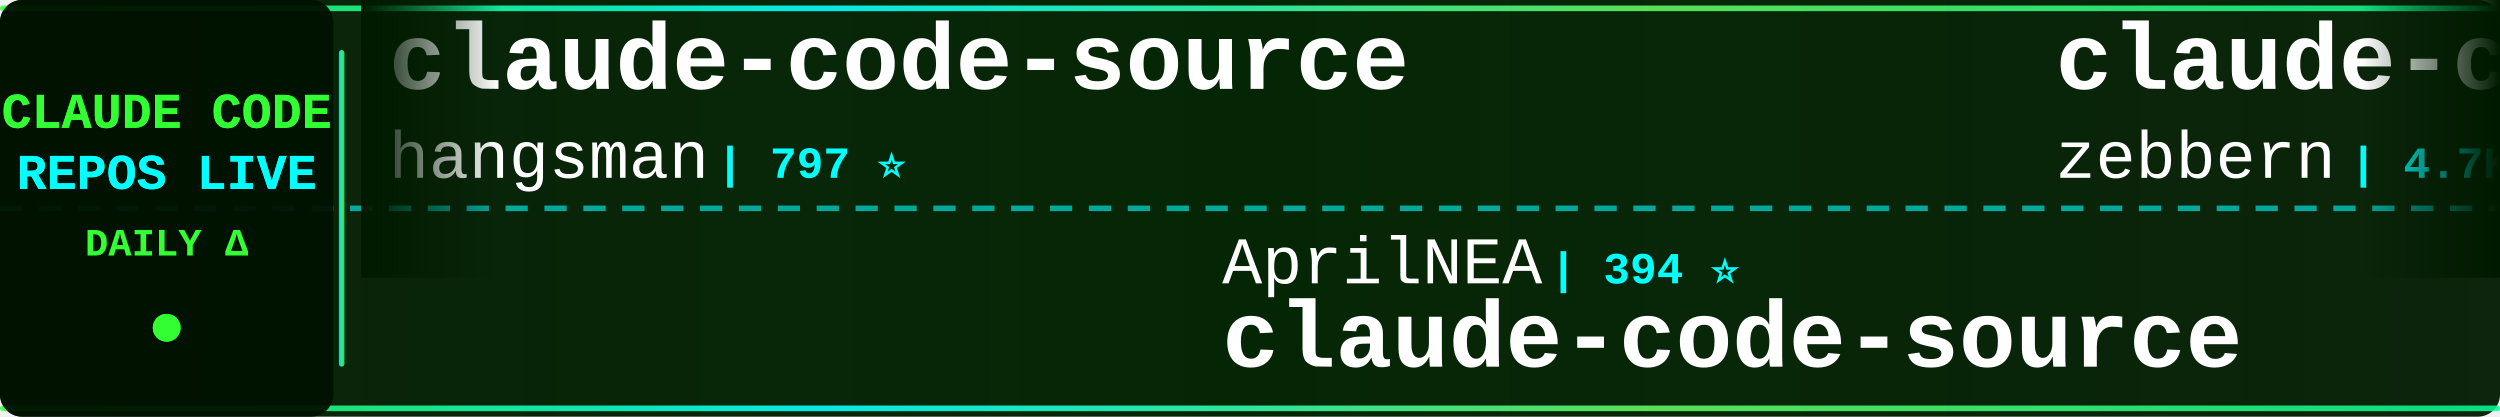
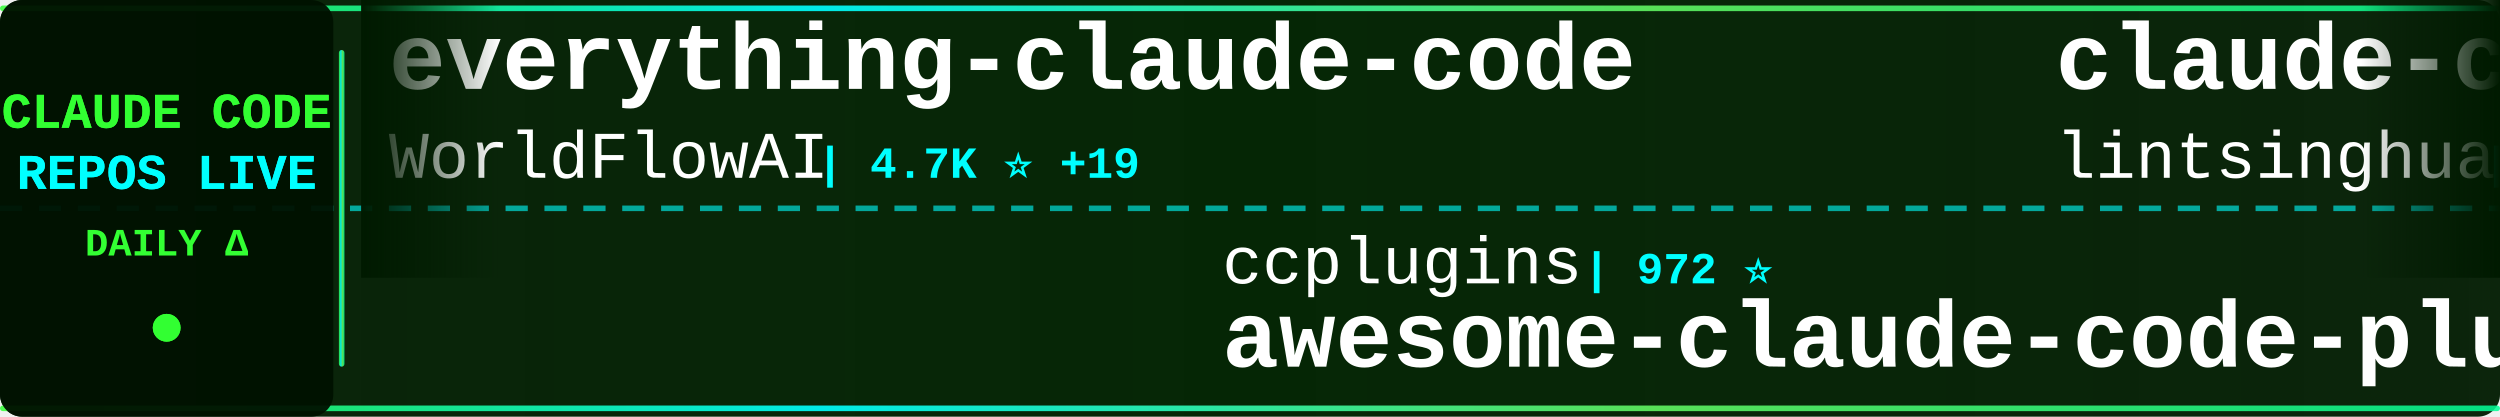
<svg xmlns="http://www.w3.org/2000/svg" width="900" height="150">
  <defs>
    <linearGradient id="tickerBg" x1="0%" y1="0%" x2="100%" y2="0%">
      <stop offset="0%" style="stop-color:#001a00;stop-opacity:0.95" />
      <stop offset="50%" style="stop-color:#002200;stop-opacity:0.98" />
      <stop offset="100%" style="stop-color:#001a00;stop-opacity:0.95" />
    </linearGradient>
    <linearGradient id="borderGrad" x1="0%" y1="0%" x2="100%" y2="0%">
      <stop offset="0%" style="stop-color:#33ff33;stop-opacity:0.85">
        <animate attributeName="stop-opacity" values="0.85;1;0.85" dur="2s" repeatCount="indefinite" />
      </stop>
      <stop offset="33%" style="stop-color:#00ffff;stop-opacity:0.9">
        <animate attributeName="stop-opacity" values="0.9;1;0.9" dur="2.2s" repeatCount="indefinite" />
      </stop>
      <stop offset="66%" style="stop-color:#66ff66;stop-opacity:0.85">
        <animate attributeName="stop-opacity" values="0.85;1;0.85" dur="1.8s" repeatCount="indefinite" />
      </stop>
      <stop offset="100%" style="stop-color:#00ff99;stop-opacity:0.85">
        <animate attributeName="stop-opacity" values="0.85;1;0.85" dur="2s" repeatCount="indefinite" />
      </stop>
    </linearGradient>
    <filter id="textGlow">
      <feGaussianBlur stdDeviation="0.1" result="coloredBlur" />
      <feMerge>
        <feMergeNode in="coloredBlur" />
        <feMergeNode in="SourceGraphic" />
      </feMerge>
    </filter>
    <filter id="metricGlow">
      <feGaussianBlur stdDeviation="0.2" result="coloredBlur" />
      <feMerge>
        <feMergeNode in="coloredBlur" />
        <feMergeNode in="SourceGraphic" />
      </feMerge>
    </filter>
    <linearGradient id="leftFade" x1="0%" y1="0%" x2="100%" y2="0%">
      <stop offset="0%" style="stop-color:#001a00;stop-opacity:1" />
      <stop offset="100%" style="stop-color:#001a00;stop-opacity:0" />
    </linearGradient>
    <linearGradient id="rightFade" x1="0%" y1="0%" x2="100%" y2="0%">
      <stop offset="0%" style="stop-color:#001a00;stop-opacity:0" />
      <stop offset="100%" style="stop-color:#001a00;stop-opacity:1" />
    </linearGradient>
  </defs>
  <rect width="900" height="150" fill="url(#tickerBg)" rx="8" />
  <rect x="0" y="2" width="900" height="2" fill="url(#borderGrad)" rx="1" />
  <rect x="0" y="146" width="900" height="2" fill="url(#borderGrad)" rx="1" />
  <line x1="0" y1="75" x2="900" y2="75" stroke="#00ffff" stroke-width="2" stroke-dasharray="8 6" opacity="0.6" />
  <rect x="0" y="0" width="120" height="150" fill="#001100" opacity="0.95" rx="8" />
  <text x="60" y="46" font-family="'Courier New', monospace" font-size="18" font-weight="bold" fill="#33ff33" text-anchor="middle" filter="url(#textGlow)">
    CLAUDE CODE
  </text>
  <text x="60" y="68" font-family="'Courier New', monospace" font-size="18" font-weight="bold" fill="#00ffff" text-anchor="middle" filter="url(#textGlow)">
    REPOS LIVE
  </text>
  <text x="60" y="92" font-family="'Courier New', monospace" font-size="14" font-weight="bold" fill="#33ff33" text-anchor="middle">
    DAILY Δ
  </text>
  <circle cx="60" cy="118" r="5" fill="#33ff33" filter="url(#metricGlow)">
    <animate attributeName="r" values="4;6;4" dur="1.5s" repeatCount="indefinite" />
    <animate attributeName="opacity" values="0.6;1;0.6" dur="1.5s" repeatCount="indefinite" />
  </circle>
  <rect x="122" y="18" width="2" height="114" fill="url(#borderGrad)" rx="1" />
  <clipPath id="tickerClip">
    <rect x="130" y="0" width="770" height="150" />
  </clipPath>
  <g clip-path="url(#tickerClip)">
    <g id="tickerItems">
      <animateTransform attributeName="transform" attributeType="XML" type="translate" from="0 0" to="-3000 0" dur="54s" repeatCount="indefinite" />
      <g transform="translate(0, 0)">
-         <text x="140" y="32" font-family="'Courier New', monospace" font-size="34" font-weight="bold" fill="#ffffff">claude-code-source</text>
-         <text x="140" y="64" font-family="'Courier New', monospace" font-size="24" font-weight="normal" fill="#ffffff" opacity="1.0">hangsman</text>
-         <text x="258" y="64" font-family="'Courier New', monospace" font-size="16" font-weight="bold" fill="#00ffff"> | 797 ⭐</text>
+         <text x="140" y="32" font-family="'Courier New', monospace" font-size="34" font-weight="bold" fill="#ffffff">everything-claude-code</text>
+         <text x="140" y="64" font-family="'Courier New', monospace" font-size="24" font-weight="normal" fill="#ffffff" opacity="1.0">WorldFlowAI</text>
+         <text x="294" y="64" font-family="'Courier New', monospace" font-size="16" font-weight="bold" fill="#00ffff"> | 4.7K ⭐ +19</text>
      </g>
      <g transform="translate(300, 0)">
-         <text x="140" y="102" font-family="'Courier New', monospace" font-size="24" font-weight="normal" fill="#ffffff" opacity="1.0">AprilNEA</text>
-         <text x="258" y="102" font-family="'Courier New', monospace" font-size="16" font-weight="bold" fill="#00ffff"> | 394 ⭐</text>
+         <text x="140" y="102" font-family="'Courier New', monospace" font-size="24" font-weight="normal" fill="#ffffff" opacity="1.0">ccplugins</text>
+         <text x="270" y="102" font-family="'Courier New', monospace" font-size="16" font-weight="bold" fill="#00ffff"> | 972 ⭐</text>
+         <text x="140" y="132" font-family="'Courier New', monospace" font-size="34" font-weight="bold" fill="#ffffff">awesome-claude-code-plug...</text>
+       </g>
+       <g transform="translate(600, 0)">
+         <text x="140" y="32" font-family="'Courier New', monospace" font-size="34" font-weight="bold" fill="#ffffff">claude-code-book</text>
+         <text x="140" y="64" font-family="'Courier New', monospace" font-size="24" font-weight="normal" fill="#ffffff" opacity="1.0">lintsinghua</text>
+         <text x="294" y="64" font-family="'Courier New', monospace" font-size="16" font-weight="bold" fill="#00ffff"> | 4.3K ⭐ +1</text>
+       </g>
+       <g transform="translate(900, 0)">
+         <text x="140" y="102" font-family="'Courier New', monospace" font-size="24" font-weight="normal" fill="#ffffff" opacity="1.0">hangsman</text>
+         <text x="258" y="102" font-family="'Courier New', monospace" font-size="16" font-weight="bold" fill="#00ffff"> | 797 ⭐</text>
        <text x="140" y="132" font-family="'Courier New', monospace" font-size="34" font-weight="bold" fill="#ffffff">claude-code-source</text>
      </g>
-       <g transform="translate(600, 0)">
-         <text x="140" y="32" font-family="'Courier New', monospace" font-size="34" font-weight="bold" fill="#ffffff">claude-code-guide</text>
-         <text x="140" y="64" font-family="'Courier New', monospace" font-size="24" font-weight="normal" fill="#ffffff" opacity="1.0">zebbern</text>
-         <text x="246" y="64" font-family="'Courier New', monospace" font-size="16" font-weight="bold" fill="#00ffff"> | 4.7K ⭐ +1</text>
-       </g>
-       <g transform="translate(900, 0)">
-         <text x="140" y="102" font-family="'Courier New', monospace" font-size="24" font-weight="normal" fill="#ffffff" opacity="1.0">pengchengneo</text>
-         <text x="306" y="102" font-family="'Courier New', monospace" font-size="16" font-weight="bold" fill="#00ffff"> | 1.8K ⭐</text>
-         <text x="140" y="132" font-family="'Courier New', monospace" font-size="34" font-weight="bold" fill="#ffffff">Claude-Code</text>
-       </g>
      <g transform="translate(1200, 0)">
-         <text x="140" y="32" font-family="'Courier New', monospace" font-size="34" font-weight="bold" fill="#ffffff">claude-code-engineering</text>
-         <text x="140" y="64" font-family="'Courier New', monospace" font-size="24" font-weight="normal" fill="#ffffff" opacity="1.0">huangjia2019</text>
-         <text x="306" y="64" font-family="'Courier New', monospace" font-size="16" font-weight="bold" fill="#00ffff"> | 1.1K ⭐</text>
+         <text x="140" y="32" font-family="'Courier New', monospace" font-size="34" font-weight="bold" fill="#ffffff">awesome-claude-code-suba...</text>
+         <text x="140" y="64" font-family="'Courier New', monospace" font-size="24" font-weight="normal" fill="#ffffff" opacity="1.0">VoltAgent</text>
+         <text x="270" y="64" font-family="'Courier New', monospace" font-size="16" font-weight="bold" fill="#00ffff"> | 25.7K ⭐ +1</text>
      </g>
      <g transform="translate(1500, 0)">
-         <text x="140" y="102" font-family="'Courier New', monospace" font-size="24" font-weight="normal" fill="#ffffff" opacity="1.0">SeemSeam</text>
-         <text x="258" y="102" font-family="'Courier New', monospace" font-size="16" font-weight="bold" fill="#00ffff"> | 3.6K ⭐ -1</text>
-         <text x="140" y="132" font-family="'Courier New', monospace" font-size="34" font-weight="bold" fill="#ffffff">claude_codex_bridge</text>
+         <text x="140" y="102" font-family="'Courier New', monospace" font-size="24" font-weight="normal" fill="#ffffff" opacity="1.0">Cranot</text>
+         <text x="234" y="102" font-family="'Courier New', monospace" font-size="16" font-weight="bold" fill="#00ffff"> | 2.9K ⭐</text>
+         <text x="140" y="132" font-family="'Courier New', monospace" font-size="34" font-weight="bold" fill="#ffffff">claude-code-guide</text>
      </g>
      <g transform="translate(1800, 0)">
-         <text x="140" y="32" font-family="'Courier New', monospace" font-size="34" font-weight="bold" fill="#ffffff">system_prompts_leaks</text>
-         <text x="140" y="64" font-family="'Courier New', monospace" font-size="24" font-weight="normal" fill="#ffffff" opacity="1.0">asgeirtj</text>
-         <text x="258" y="64" font-family="'Courier New', monospace" font-size="16" font-weight="bold" fill="#00ffff"> | 69.7K ⭐ +5</text>
+         <text x="140" y="32" font-family="'Courier New', monospace" font-size="34" font-weight="bold" fill="#ffffff">my-claude-code-setup</text>
+         <text x="140" y="64" font-family="'Courier New', monospace" font-size="24" font-weight="normal" fill="#ffffff" opacity="1.0">centminmod</text>
+         <text x="282" y="64" font-family="'Courier New', monospace" font-size="16" font-weight="bold" fill="#00ffff"> | 2.7K ⭐ +1</text>
      </g>
      <g transform="translate(2100, 0)">
-         <text x="140" y="102" font-family="'Courier New', monospace" font-size="24" font-weight="normal" fill="#ffffff" opacity="1.0">shanraisshan</text>
-         <text x="306" y="102" font-family="'Courier New', monospace" font-size="16" font-weight="bold" fill="#00ffff"> | 67.6K ⭐ +8</text>
-         <text x="140" y="132" font-family="'Courier New', monospace" font-size="34" font-weight="bold" fill="#ffffff">claude-code-best-practic...</text>
+         <text x="140" y="102" font-family="'Courier New', monospace" font-size="24" font-weight="normal" fill="#ffffff" opacity="1.0">rohitg00</text>
+         <text x="258" y="102" font-family="'Courier New', monospace" font-size="16" font-weight="bold" fill="#00ffff"> | 2.7K ⭐</text>
+         <text x="140" y="132" font-family="'Courier New', monospace" font-size="34" font-weight="bold" fill="#ffffff">awesome-claude-code-tool...</text>
      </g>
      <g transform="translate(2400, 0)">
-         <text x="140" y="32" font-family="'Courier New', monospace" font-size="34" font-weight="bold" fill="#ffffff">everything-claude-code-z...</text>
-         <text x="140" y="64" font-family="'Courier New', monospace" font-size="24" font-weight="normal" fill="#ffffff" opacity="1.0">xu-xiang</text>
-         <text x="258" y="64" font-family="'Courier New', monospace" font-size="16" font-weight="bold" fill="#00ffff"> | 2.0K ⭐</text>
+         <text x="140" y="32" font-family="'Courier New', monospace" font-size="34" font-weight="bold" fill="#ffffff">ralph-claude-code</text>
+         <text x="140" y="64" font-family="'Courier New', monospace" font-size="24" font-weight="normal" fill="#ffffff" opacity="1.0">frankbria</text>
+         <text x="270" y="64" font-family="'Courier New', monospace" font-size="16" font-weight="bold" fill="#00ffff"> | 9.7K ⭐ +2</text>
      </g>
      <g transform="translate(2700, 0)">
-         <text x="140" y="102" font-family="'Courier New', monospace" font-size="24" font-weight="normal" fill="#ffffff" opacity="1.0">Yeachan-Heo</text>
-         <text x="294" y="102" font-family="'Courier New', monospace" font-size="16" font-weight="bold" fill="#00ffff"> | 39.9K ⭐ +5</text>
-         <text x="140" y="132" font-family="'Courier New', monospace" font-size="34" font-weight="bold" fill="#ffffff">oh-my-claudecode</text>
+         <text x="140" y="102" font-family="'Courier New', monospace" font-size="24" font-weight="normal" fill="#ffffff" opacity="1.0">Donchitos</text>
+         <text x="270" y="102" font-family="'Courier New', monospace" font-size="16" font-weight="bold" fill="#00ffff"> | 26.6K ⭐ +11</text>
+         <text x="140" y="132" font-family="'Courier New', monospace" font-size="34" font-weight="bold" fill="#ffffff">Claude-Code-Game-Studios</text>
      </g>
      <g transform="translate(3000, 0)">
-         <text x="140" y="32" font-family="'Courier New', monospace" font-size="34" font-weight="bold" fill="#ffffff">claude-code-source</text>
-         <text x="140" y="64" font-family="'Courier New', monospace" font-size="24" font-weight="normal" fill="#ffffff" opacity="1.0">hangsman</text>
-         <text x="258" y="64" font-family="'Courier New', monospace" font-size="16" font-weight="bold" fill="#00ffff"> | 797 ⭐</text>
+         <text x="140" y="32" font-family="'Courier New', monospace" font-size="34" font-weight="bold" fill="#ffffff">everything-claude-code</text>
+         <text x="140" y="64" font-family="'Courier New', monospace" font-size="24" font-weight="normal" fill="#ffffff" opacity="1.0">WorldFlowAI</text>
+         <text x="294" y="64" font-family="'Courier New', monospace" font-size="16" font-weight="bold" fill="#00ffff"> | 4.7K ⭐ +19</text>
      </g>
      <g transform="translate(3300, 0)">
-         <text x="140" y="102" font-family="'Courier New', monospace" font-size="24" font-weight="normal" fill="#ffffff" opacity="1.0">AprilNEA</text>
-         <text x="258" y="102" font-family="'Courier New', monospace" font-size="16" font-weight="bold" fill="#00ffff"> | 394 ⭐</text>
-         <text x="140" y="132" font-family="'Courier New', monospace" font-size="34" font-weight="bold" fill="#ffffff">claude-code-source</text>
+         <text x="140" y="102" font-family="'Courier New', monospace" font-size="24" font-weight="normal" fill="#ffffff" opacity="1.0">ccplugins</text>
+         <text x="270" y="102" font-family="'Courier New', monospace" font-size="16" font-weight="bold" fill="#00ffff"> | 972 ⭐</text>
+         <text x="140" y="132" font-family="'Courier New', monospace" font-size="34" font-weight="bold" fill="#ffffff">awesome-claude-code-plug...</text>
      </g>
      <g transform="translate(3600, 0)">
-         <text x="140" y="32" font-family="'Courier New', monospace" font-size="34" font-weight="bold" fill="#ffffff">claude-code-guide</text>
-         <text x="140" y="64" font-family="'Courier New', monospace" font-size="24" font-weight="normal" fill="#ffffff" opacity="1.0">zebbern</text>
-         <text x="246" y="64" font-family="'Courier New', monospace" font-size="16" font-weight="bold" fill="#00ffff"> | 4.7K ⭐ +1</text>
+         <text x="140" y="32" font-family="'Courier New', monospace" font-size="34" font-weight="bold" fill="#ffffff">claude-code-book</text>
+         <text x="140" y="64" font-family="'Courier New', monospace" font-size="24" font-weight="normal" fill="#ffffff" opacity="1.0">lintsinghua</text>
+         <text x="294" y="64" font-family="'Courier New', monospace" font-size="16" font-weight="bold" fill="#00ffff"> | 4.3K ⭐ +1</text>
      </g>
      <g transform="translate(3900, 0)">
-         <text x="140" y="102" font-family="'Courier New', monospace" font-size="24" font-weight="normal" fill="#ffffff" opacity="1.0">pengchengneo</text>
-         <text x="306" y="102" font-family="'Courier New', monospace" font-size="16" font-weight="bold" fill="#00ffff"> | 1.8K ⭐</text>
-         <text x="140" y="132" font-family="'Courier New', monospace" font-size="34" font-weight="bold" fill="#ffffff">Claude-Code</text>
+         <text x="140" y="102" font-family="'Courier New', monospace" font-size="24" font-weight="normal" fill="#ffffff" opacity="1.0">hangsman</text>
+         <text x="258" y="102" font-family="'Courier New', monospace" font-size="16" font-weight="bold" fill="#00ffff"> | 797 ⭐</text>
+         <text x="140" y="132" font-family="'Courier New', monospace" font-size="34" font-weight="bold" fill="#ffffff">claude-code-source</text>
      </g>
    </g>
  </g>
  <rect x="130" y="0" width="50" height="100" fill="url(#leftFade)" />
  <rect x="850" y="0" width="50" height="100" fill="url(#rightFade)" />
</svg>
